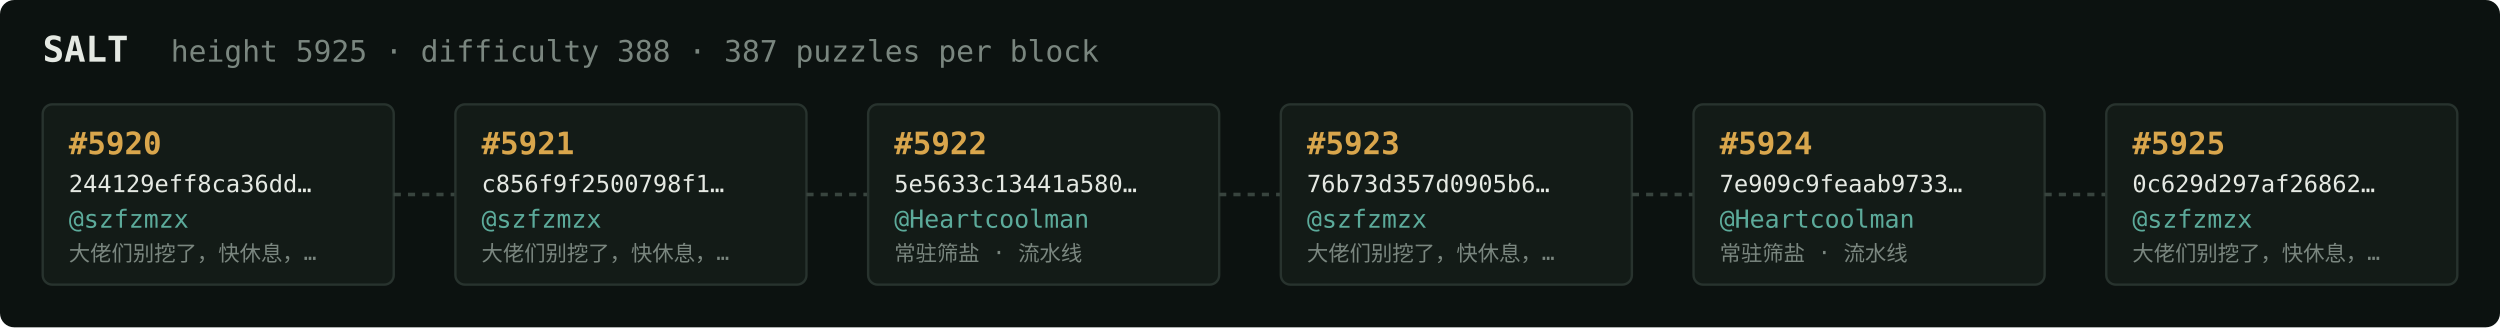
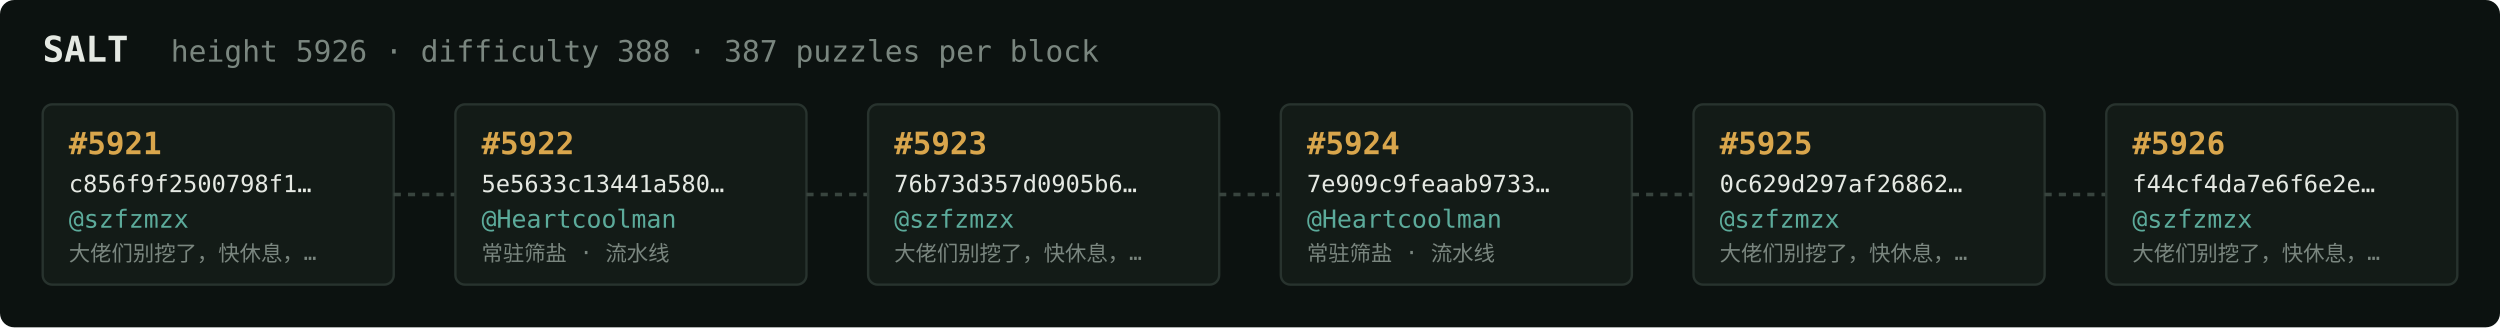
<svg xmlns="http://www.w3.org/2000/svg" width="1054" height="138" viewBox="0 0 1054 138" font-family="ui-monospace,SFMono-Regular,Menlo,monospace">
  <rect fill="#0c1210" width="1054" height="138" rx="6" />
  <text x="18" y="26" fill="#e5e9e3" font-size="15" font-weight="700">SALT</text>
-   <text x="72" y="26" fill="#7a867f" font-size="12.5">height 5925 · difficulty 388 · 387 puzzles per block</text>
+   <text x="72" y="26" fill="#7a867f" font-size="12.5">height 5926 · difficulty 388 · 387 puzzles per block</text>
  <rect x="18" y="44" width="148" height="76" rx="4" fill="#131b17" stroke="#28332e" stroke-width="1" />
-   <text x="29" y="65" fill="#d9a64c" font-size="13" font-weight="700">#5920</text>
-   <text x="29" y="81" fill="#e5e9e3" font-size="10">244129eff8ca36dd…</text>
+   <text x="29" y="65" fill="#d9a64c" font-size="13" font-weight="700">#5921</text>
+   <text x="29" y="81" fill="#e5e9e3" font-size="10">c856f9f2500798f1…</text>
  <text x="29" y="96" fill="#5cab9b" font-size="10.5">@szfzmzx</text>
  <text x="29" y="110" fill="#7a867f" font-size="9">大佬们别挖了，快休息，…</text>
  <line x1="166" y1="82.0" x2="192" y2="82.0" stroke="#38443e" stroke-width="1.5" stroke-dasharray="3 3" />
  <rect x="192" y="44" width="148" height="76" rx="4" fill="#131b17" stroke="#28332e" stroke-width="1" />
-   <text x="203" y="65" fill="#d9a64c" font-size="13" font-weight="700">#5921</text>
-   <text x="203" y="81" fill="#e5e9e3" font-size="10">c856f9f2500798f1…</text>
-   <text x="203" y="96" fill="#5cab9b" font-size="10.5">@szfzmzx</text>
-   <text x="203" y="110" fill="#7a867f" font-size="9">大佬们别挖了，快休息，…</text>
+   <text x="203" y="65" fill="#d9a64c" font-size="13" font-weight="700">#5922</text>
+   <text x="203" y="81" fill="#e5e9e3" font-size="10">5e5633c13441a580…</text>
+   <text x="203" y="96" fill="#5cab9b" font-size="10.5">@Heartcoolman</text>
+   <text x="203" y="110" fill="#7a867f" font-size="9">常驻筛盐 · 流水线</text>
  <line x1="340" y1="82.0" x2="366" y2="82.0" stroke="#38443e" stroke-width="1.5" stroke-dasharray="3 3" />
  <rect x="366" y="44" width="148" height="76" rx="4" fill="#131b17" stroke="#28332e" stroke-width="1" />
-   <text x="377" y="65" fill="#d9a64c" font-size="13" font-weight="700">#5922</text>
-   <text x="377" y="81" fill="#e5e9e3" font-size="10">5e5633c13441a580…</text>
-   <text x="377" y="96" fill="#5cab9b" font-size="10.5">@Heartcoolman</text>
-   <text x="377" y="110" fill="#7a867f" font-size="9">常驻筛盐 · 流水线</text>
+   <text x="377" y="65" fill="#d9a64c" font-size="13" font-weight="700">#5923</text>
+   <text x="377" y="81" fill="#e5e9e3" font-size="10">76b73d357d0905b6…</text>
+   <text x="377" y="96" fill="#5cab9b" font-size="10.5">@szfzmzx</text>
+   <text x="377" y="110" fill="#7a867f" font-size="9">大佬们别挖了，快休息，…</text>
  <line x1="514" y1="82.0" x2="540" y2="82.0" stroke="#38443e" stroke-width="1.5" stroke-dasharray="3 3" />
  <rect x="540" y="44" width="148" height="76" rx="4" fill="#131b17" stroke="#28332e" stroke-width="1" />
-   <text x="551" y="65" fill="#d9a64c" font-size="13" font-weight="700">#5923</text>
-   <text x="551" y="81" fill="#e5e9e3" font-size="10">76b73d357d0905b6…</text>
-   <text x="551" y="96" fill="#5cab9b" font-size="10.5">@szfzmzx</text>
-   <text x="551" y="110" fill="#7a867f" font-size="9">大佬们别挖了，快休息，…</text>
+   <text x="551" y="65" fill="#d9a64c" font-size="13" font-weight="700">#5924</text>
+   <text x="551" y="81" fill="#e5e9e3" font-size="10">7e909c9feaab9733…</text>
+   <text x="551" y="96" fill="#5cab9b" font-size="10.5">@Heartcoolman</text>
+   <text x="551" y="110" fill="#7a867f" font-size="9">常驻筛盐 · 流水线</text>
  <line x1="688" y1="82.0" x2="714" y2="82.0" stroke="#38443e" stroke-width="1.5" stroke-dasharray="3 3" />
  <rect x="714" y="44" width="148" height="76" rx="4" fill="#131b17" stroke="#28332e" stroke-width="1" />
-   <text x="725" y="65" fill="#d9a64c" font-size="13" font-weight="700">#5924</text>
-   <text x="725" y="81" fill="#e5e9e3" font-size="10">7e909c9feaab9733…</text>
-   <text x="725" y="96" fill="#5cab9b" font-size="10.5">@Heartcoolman</text>
-   <text x="725" y="110" fill="#7a867f" font-size="9">常驻筛盐 · 流水线</text>
+   <text x="725" y="65" fill="#d9a64c" font-size="13" font-weight="700">#5925</text>
+   <text x="725" y="81" fill="#e5e9e3" font-size="10">0c629d297af26862…</text>
+   <text x="725" y="96" fill="#5cab9b" font-size="10.5">@szfzmzx</text>
+   <text x="725" y="110" fill="#7a867f" font-size="9">大佬们别挖了，快休息，…</text>
  <line x1="862" y1="82.0" x2="888" y2="82.0" stroke="#38443e" stroke-width="1.5" stroke-dasharray="3 3" />
  <rect x="888" y="44" width="148" height="76" rx="4" fill="#131b17" stroke="#28332e" stroke-width="1" />
-   <text x="899" y="65" fill="#d9a64c" font-size="13" font-weight="700">#5925</text>
-   <text x="899" y="81" fill="#e5e9e3" font-size="10">0c629d297af26862…</text>
+   <text x="899" y="65" fill="#d9a64c" font-size="13" font-weight="700">#5926</text>
+   <text x="899" y="81" fill="#e5e9e3" font-size="10">f44cf4da7e6f6e2e…</text>
  <text x="899" y="96" fill="#5cab9b" font-size="10.5">@szfzmzx</text>
  <text x="899" y="110" fill="#7a867f" font-size="9">大佬们别挖了，快休息，…</text>
</svg>
